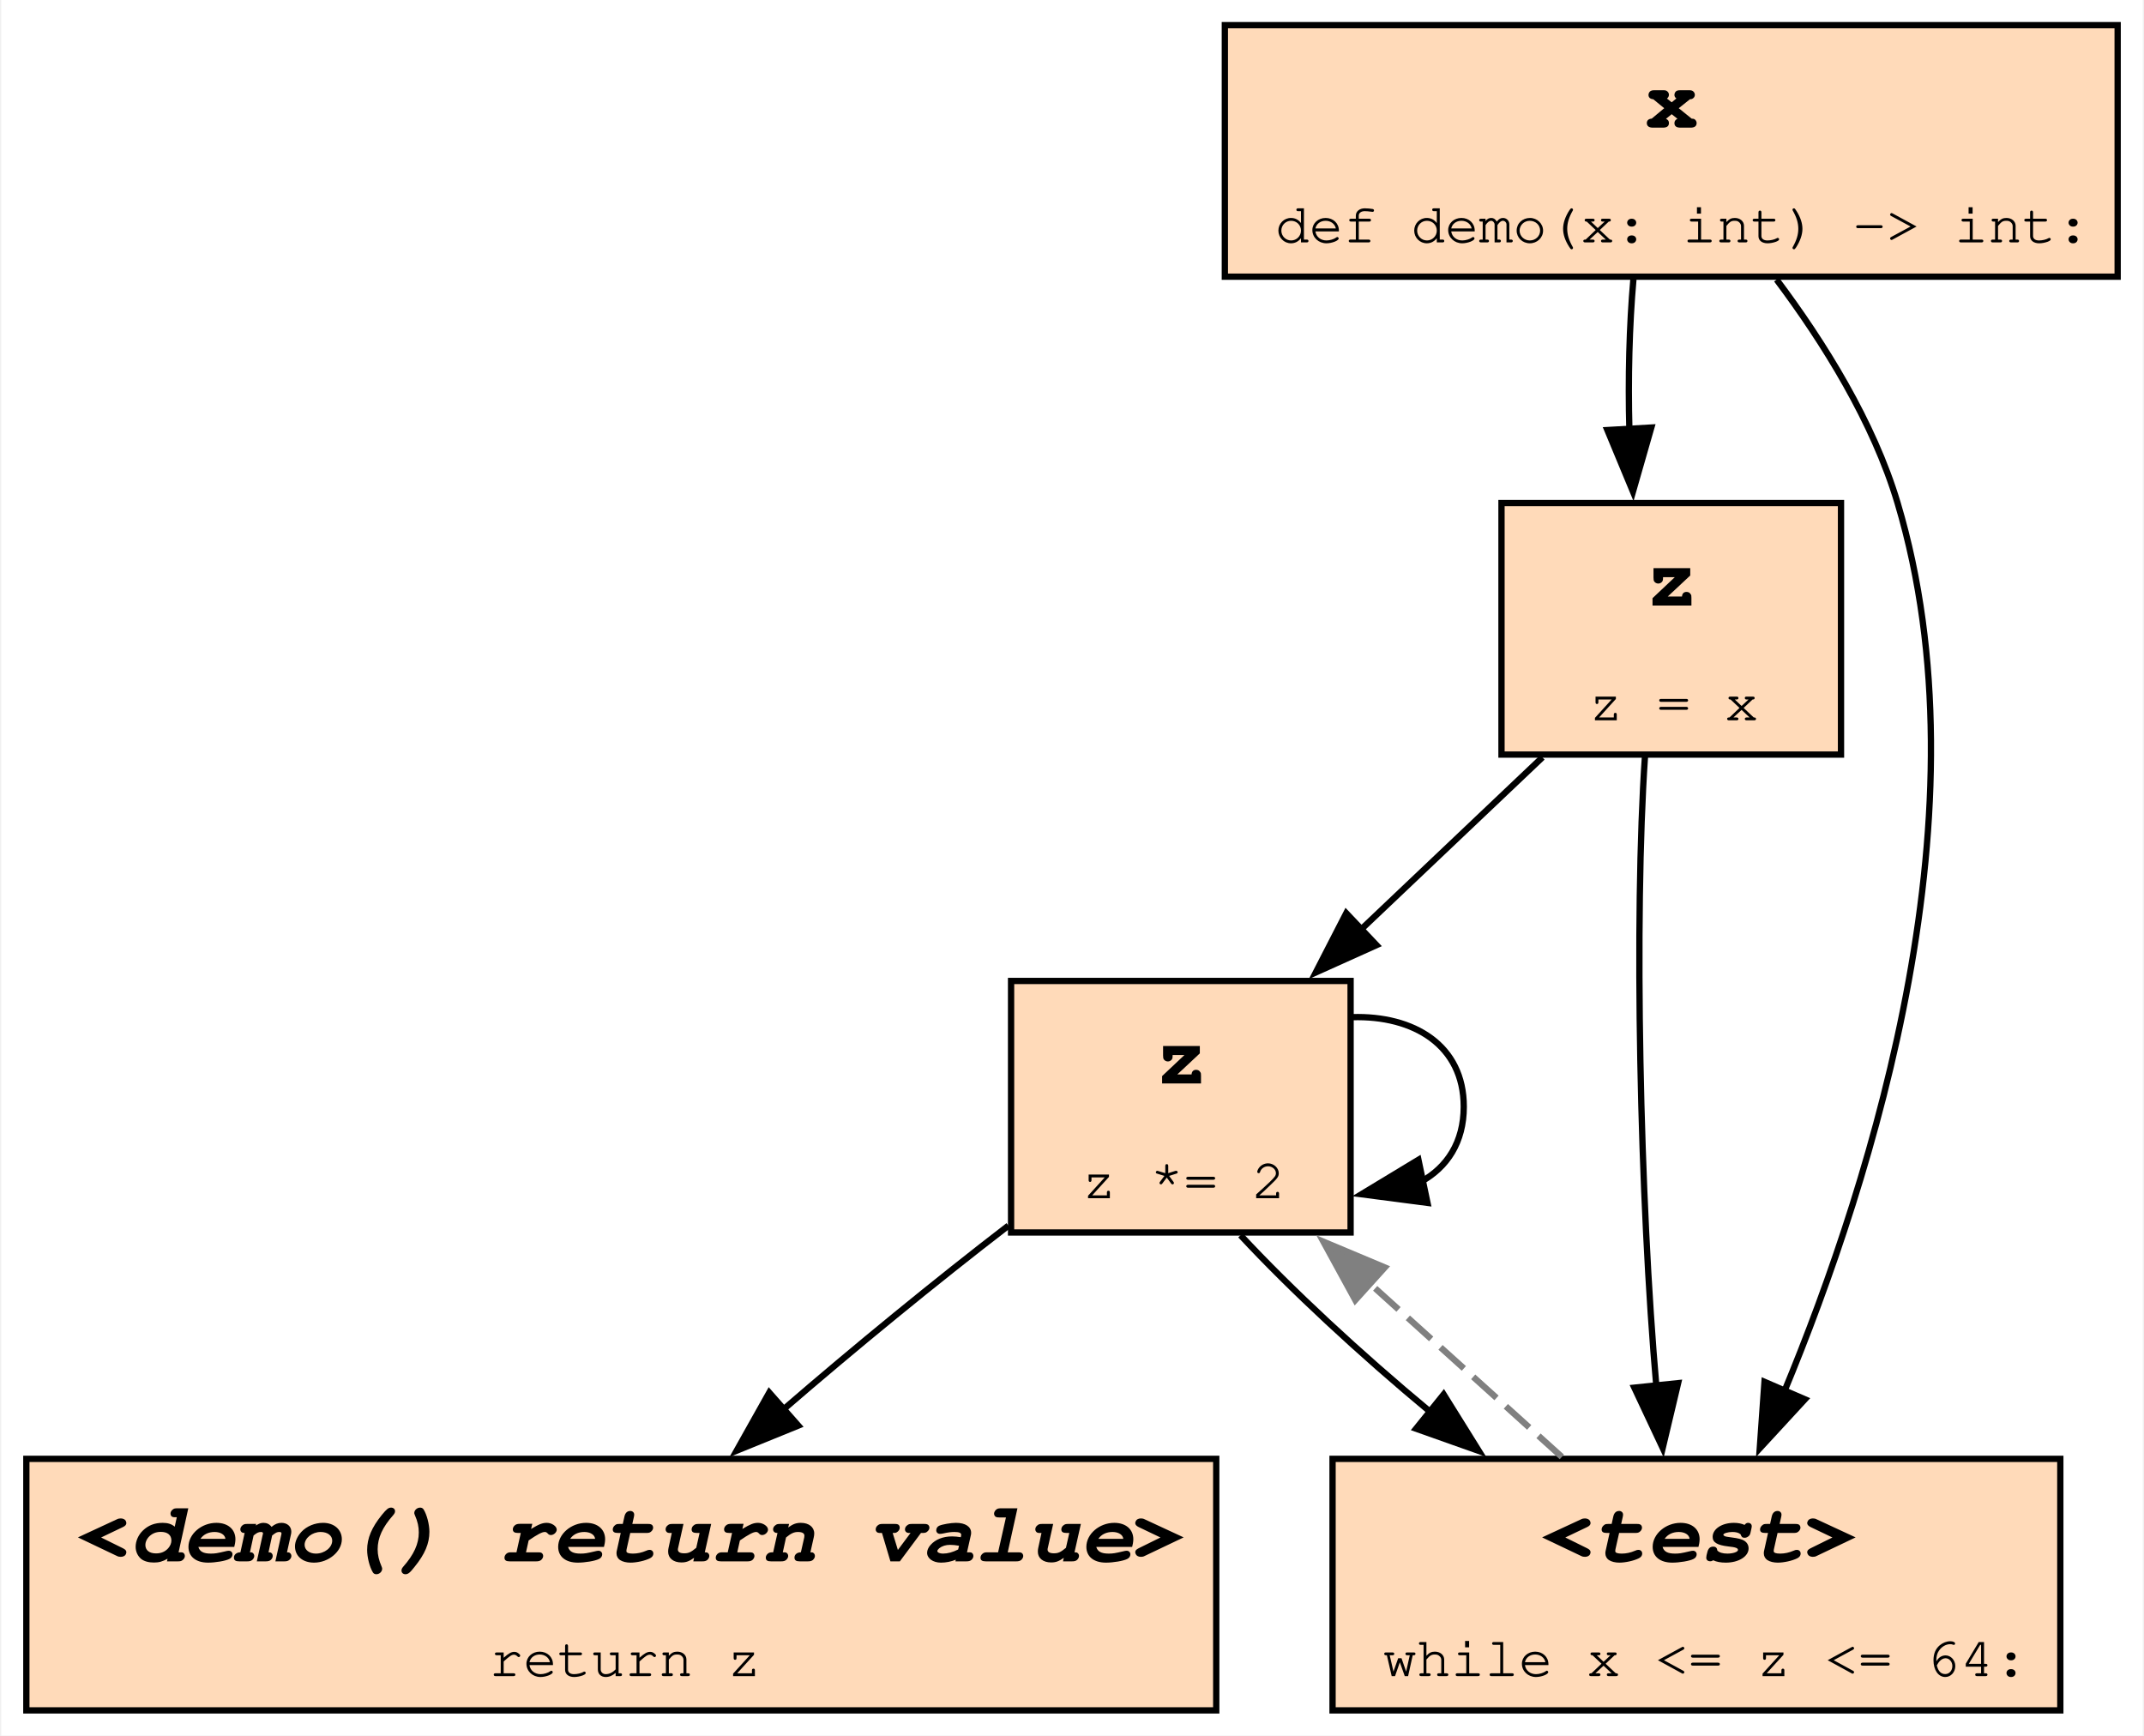
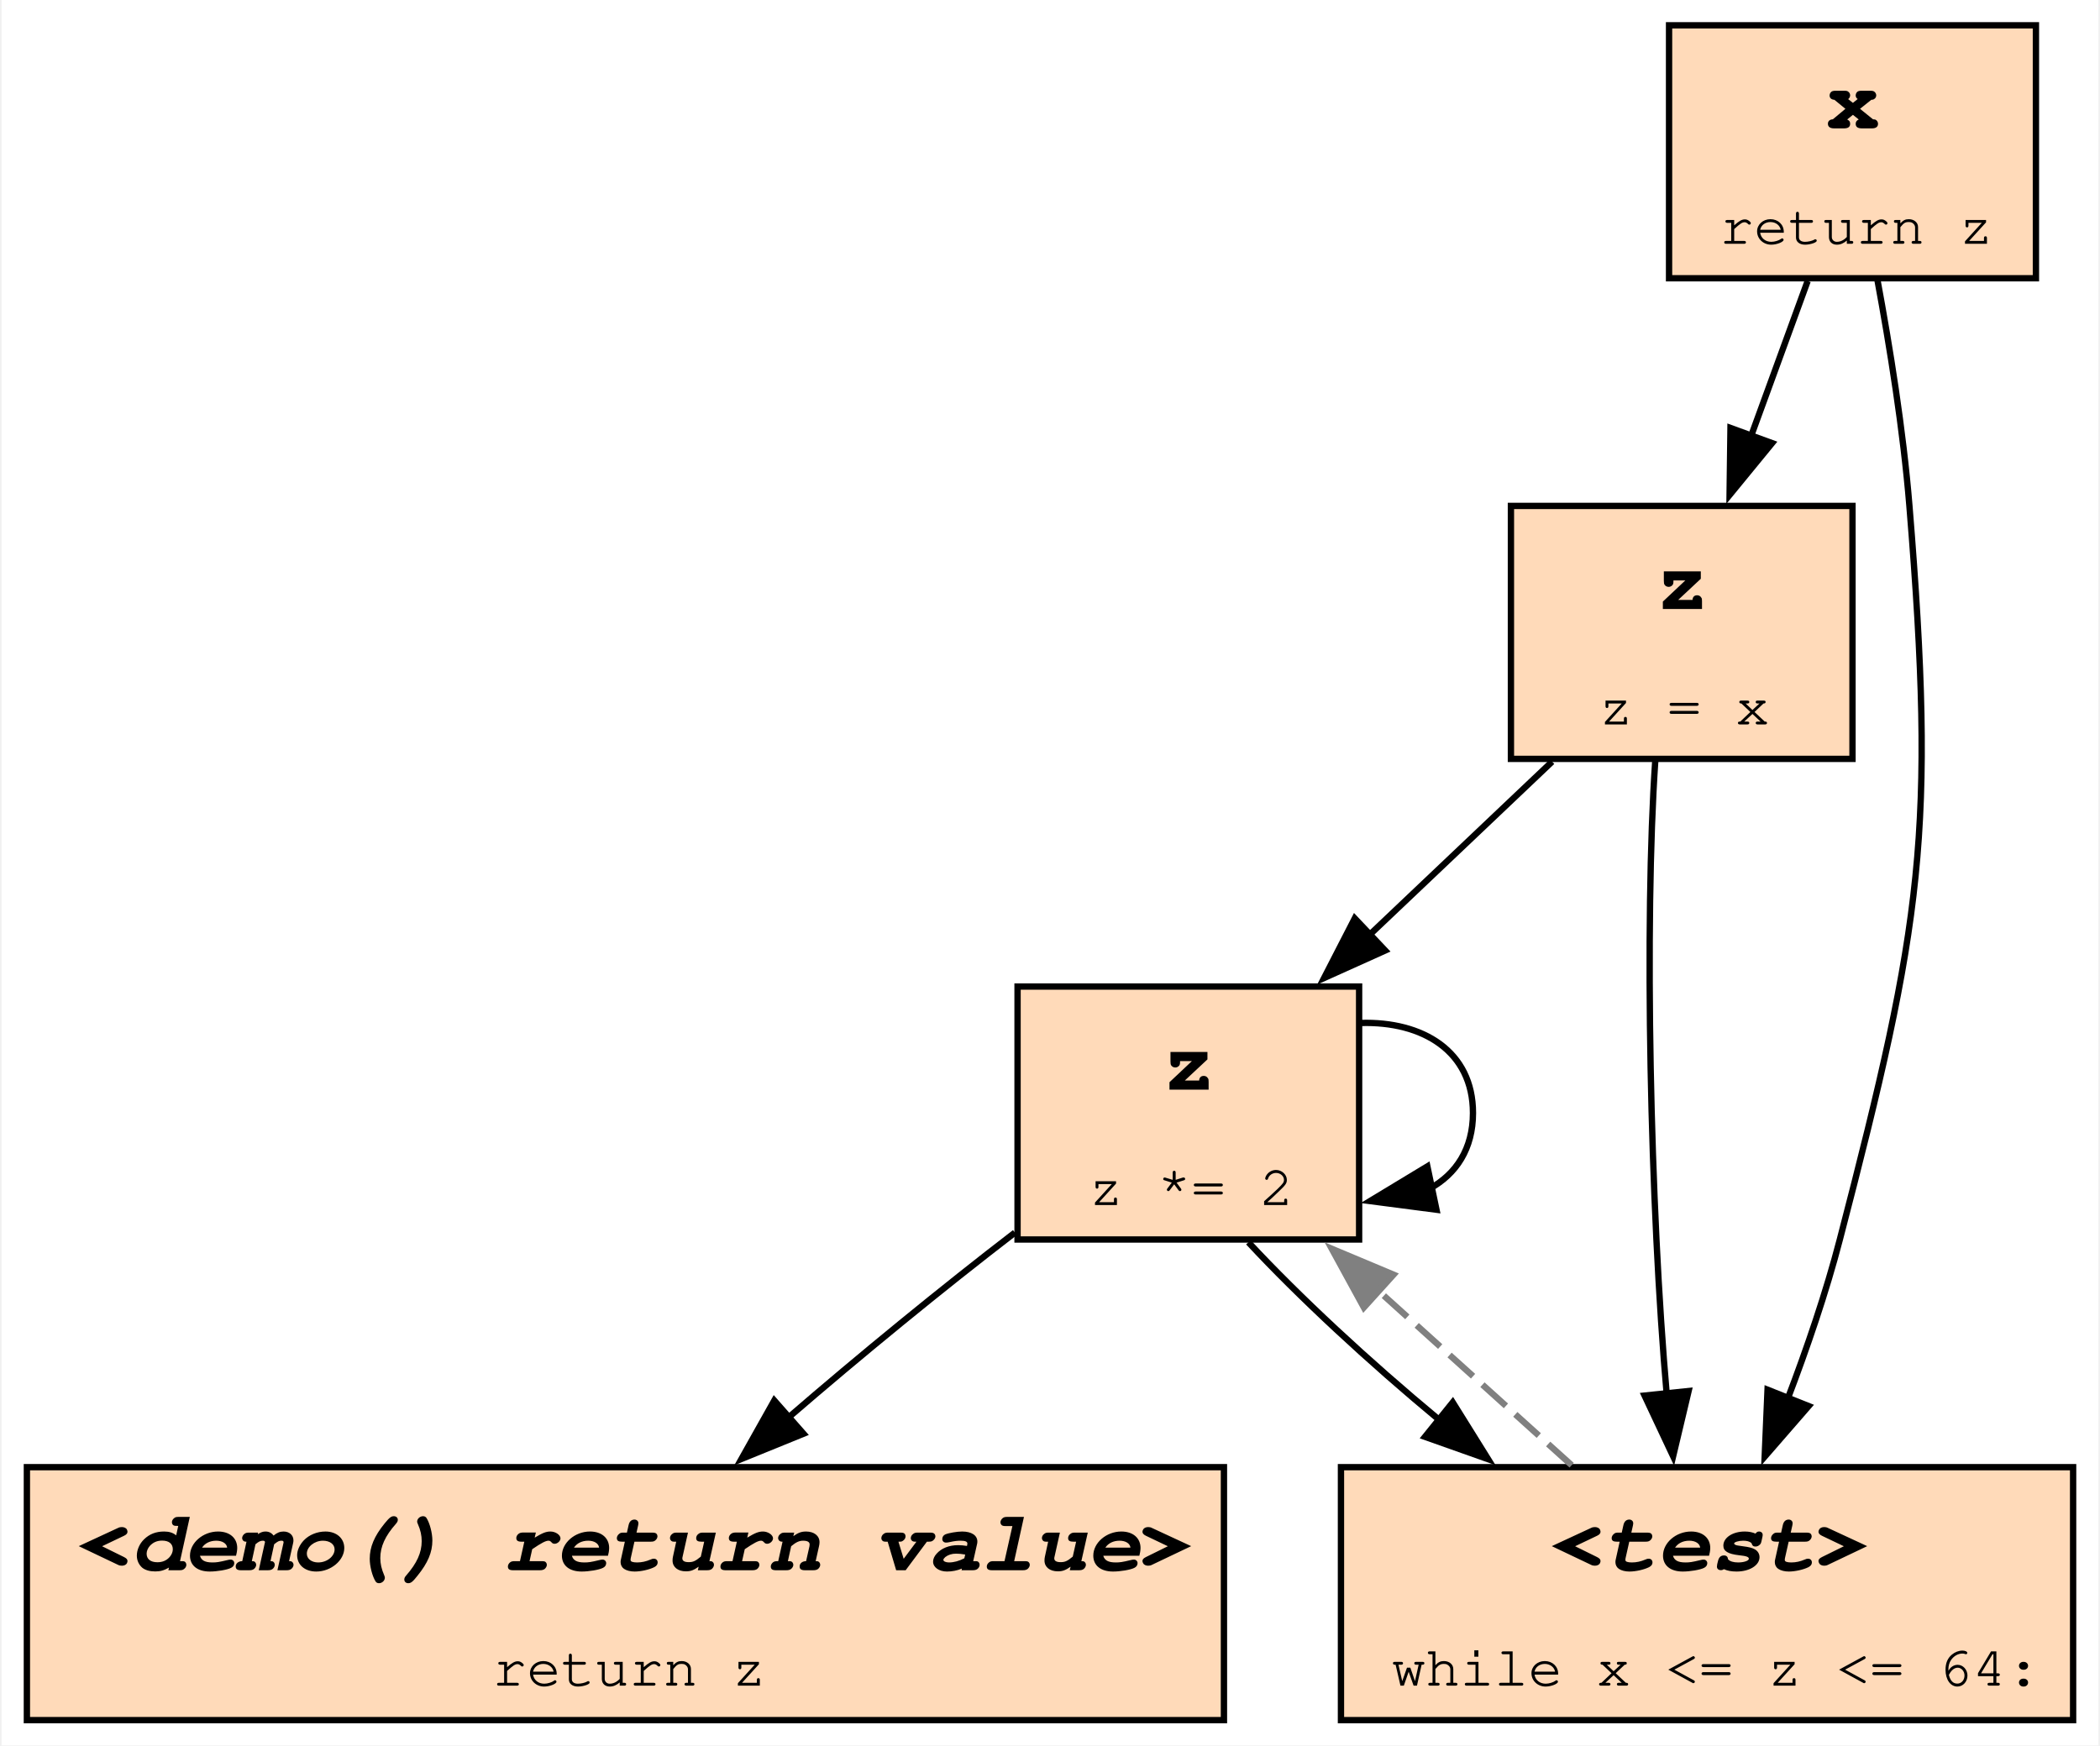
- <svg xmlns="http://www.w3.org/2000/svg" xmlns:xlink="http://www.w3.org/1999/xlink" width="341pt" height="276pt" viewBox="0.00 0.00 340.62 276.00">
+ <svg xmlns="http://www.w3.org/2000/svg" xmlns:xlink="http://www.w3.org/1999/xlink" width="332pt" height="276pt" viewBox="0.00 0.00 331.50 276.00">
  <g id="graph0" class="graph" transform="scale(1 1) rotate(0) translate(4 272)">
-     <polygon fill="white" stroke="none" points="-4,4 -4,-272 336.62,-272 336.62,4 -4,4" />
+     <polygon fill="white" stroke="none" points="-4,4 -4,-272 327.5,-272 327.5,4 -4,4" />
    <g id="node1" class="node">
      <g id="a_node1">
        <a xlink:title="demo:5">
          <polygon fill="peachpuff" stroke="black" points="189.25,-40 0,-40 0,0 189.25,0 189.25,-40" />
          <text text-anchor="start" x="8" y="-23.7" font-family="Courier,monospace" font-weight="bold" font-style="italic" font-size="14.00">&lt;demo() return value&gt;</text>
          <text text-anchor="start" x="73.62" y="-5.45" font-family="Courier,monospace" font-size="9.00">return z</text>
        </a>
      </g>
    </g>
    <g id="node2" class="node">
      <g id="a_node2">
        <a xlink:title="demo:4">
          <polygon fill="peachpuff" stroke="black" points="210.62,-116 156.62,-116 156.62,-76 210.62,-76 210.62,-116" />
          <text text-anchor="start" x="179.5" y="-99.7" font-family="Courier,monospace" font-weight="bold" font-size="14.00">z</text>
          <text text-anchor="start" x="167.88" y="-81.45" font-family="Courier,monospace" font-size="9.00">z *= 2</text>
        </a>
      </g>
    </g>
    <g id="edge1" class="edge">
      <path fill="none" stroke="black" d="M156.2,-77.09C144.77,-68.31 131.63,-57.56 120.38,-47.83" />
      <polygon fill="black" stroke="black" points="122.78,-45.29 112.97,-41.3 118.16,-50.54 122.78,-45.29" />
    </g>
-     <g id="edge3" class="edge">
+     <g id="edge2" class="edge">
      <path fill="none" stroke="black" d="M210.87,-110.24C220.65,-110.54 228.62,-105.8 228.62,-96 228.62,-90.34 225.96,-86.36 221.82,-84.07" />
      <polygon fill="black" stroke="black" points="222.85,-80.71 212.35,-82.08 221.41,-87.56 222.85,-80.71" />
    </g>
-     <g id="node5" class="node">
-       <g id="a_node5">
+     <g id="node4" class="node">
+       <g id="a_node4">
        <a xlink:title="demo:3">
          <polygon fill="peachpuff" stroke="black" points="323.5,-40 207.75,-40 207.75,0 323.5,0 323.5,-40" />
          <text text-anchor="start" x="240.88" y="-23.7" font-family="Courier,monospace" font-weight="bold" font-style="italic" font-size="14.00">&lt;test&gt;</text>
          <text text-anchor="start" x="215.75" y="-5.45" font-family="Courier,monospace" font-size="9.00">while x &lt;= z &lt;= 64:</text>
        </a>
      </g>
    </g>
-     <g id="edge6" class="edge">
+     <g id="edge7" class="edge">
      <path fill="none" stroke="black" d="M193.12,-75.56C201.1,-66.97 212.11,-56.75 223.27,-47.49" />
      <polygon fill="black" stroke="black" points="225.42,-50.25 231.02,-41.26 221.03,-44.8 225.42,-50.25" />
    </g>
    <g id="node3" class="node">
      <g id="a_node3">
        <a xlink:title="demo:2">
          <polygon fill="peachpuff" stroke="black" points="288.62,-192 234.62,-192 234.62,-152 288.62,-152 288.62,-192" />
          <text text-anchor="start" x="257.5" y="-175.7" font-family="Courier,monospace" font-weight="bold" font-size="14.00">z</text>
          <text text-anchor="start" x="248.5" y="-157.45" font-family="Courier,monospace" font-size="9.00">z = x</text>
        </a>
      </g>
    </g>
-     <g id="edge4" class="edge">
+     <g id="edge3" class="edge">
      <path fill="none" stroke="black" d="M241.13,-151.56C232.26,-143.14 221.74,-133.16 212.13,-124.04" />
      <polygon fill="black" stroke="black" points="214.74,-121.7 205.08,-117.35 209.93,-126.78 214.74,-121.7" />
    </g>
-     <g id="edge8" class="edge">
+     <g id="edge6" class="edge">
      <path fill="none" stroke="black" d="M257.44,-151.7C255.7,-126.27 256.62,-81.28 259.27,-51.29" />
      <polygon fill="black" stroke="black" points="262.71,-52.04 260.26,-41.73 255.75,-51.32 262.71,-52.04" />
    </g>
-     <g id="node4" class="node">
-       <g id="a_node4">
-         <a xlink:title="demo:1">
-           <polygon fill="peachpuff" stroke="black" points="332.62,-268 190.62,-268 190.62,-228 332.62,-228 332.62,-268" />
-           <text text-anchor="start" x="257.5" y="-251.7" font-family="Courier,monospace" font-weight="bold" font-size="14.00">x</text>
-           <text text-anchor="start" x="198.62" y="-233.45" font-family="Courier,monospace" font-size="9.00">def demo(x: int) -&gt; int:</text>
+     <g id="edge4" class="edge">
+       <path fill="none" stroke="grey" stroke-dasharray="5,2" d="M244.22,-40.31C234.83,-48.79 223.63,-58.9 213.44,-68.1" />
+       <polygon fill="grey" stroke="grey" points="211.37,-65.25 206.29,-74.54 216.06,-70.44 211.37,-65.25" />
+     </g>
+     <g id="node5" class="node">
+       <g id="a_node5">
+         <a xlink:title="demo:5">
+           <polygon fill="peachpuff" stroke="black" points="317.62,-268 259.62,-268 259.62,-228 317.62,-228 317.62,-268" />
+           <text text-anchor="start" x="284.5" y="-251.7" font-family="Courier,monospace" font-weight="bold" font-size="14.00">x</text>
+           <text text-anchor="start" x="267.62" y="-233.45" font-family="Courier,monospace" font-size="9.00">return z</text>
        </a>
      </g>
    </g>
-     <g id="edge2" class="edge">
-       <path fill="none" stroke="black" d="M255.6,-227.56C254.95,-220.25 254.74,-211.75 254.96,-203.67" />
-       <polygon fill="black" stroke="black" points="258.45,-204.01 255.53,-193.82 251.46,-203.61 258.45,-204.01" />
+     <g id="edge5" class="edge">
+       <path fill="none" stroke="black" d="M281.53,-227.56C278.8,-220.08 275.62,-211.36 272.61,-203.11" />
+       <polygon fill="black" stroke="black" points="275.91,-201.93 269.19,-193.73 269.33,-204.33 275.91,-201.93" />
    </g>
-     <g id="edge7" class="edge">
-       <path fill="none" stroke="black" d="M278.38,-227.53C285.83,-217.6 293.78,-204.9 297.62,-192 312.11,-143.42 293.85,-85.04 279.55,-50.59" />
-       <polygon fill="black" stroke="black" points="282.88,-49.47 275.7,-41.68 276.45,-52.25 282.88,-49.47" />
-     </g>
-     <g id="edge5" class="edge">
-       <path fill="none" stroke="grey" stroke-dasharray="5,2" d="M244.22,-40.31C234.83,-48.79 223.63,-58.9 213.44,-68.1" />
-       <polygon fill="grey" stroke="grey" points="211.37,-65.25 206.29,-74.54 216.06,-70.44 211.37,-65.25" />
+     <g id="edge8" class="edge">
+       <path fill="none" stroke="black" d="M292.56,-227.75C294.51,-217.24 296.65,-203.96 297.62,-192 301.82,-140.38 299.65,-126.12 286.62,-76 284.45,-67.63 281.42,-58.79 278.34,-50.71" />
+       <polygon fill="black" stroke="black" points="281.69,-49.66 274.74,-41.66 275.19,-52.25 281.69,-49.66" />
    </g>
  </g>
</svg>
